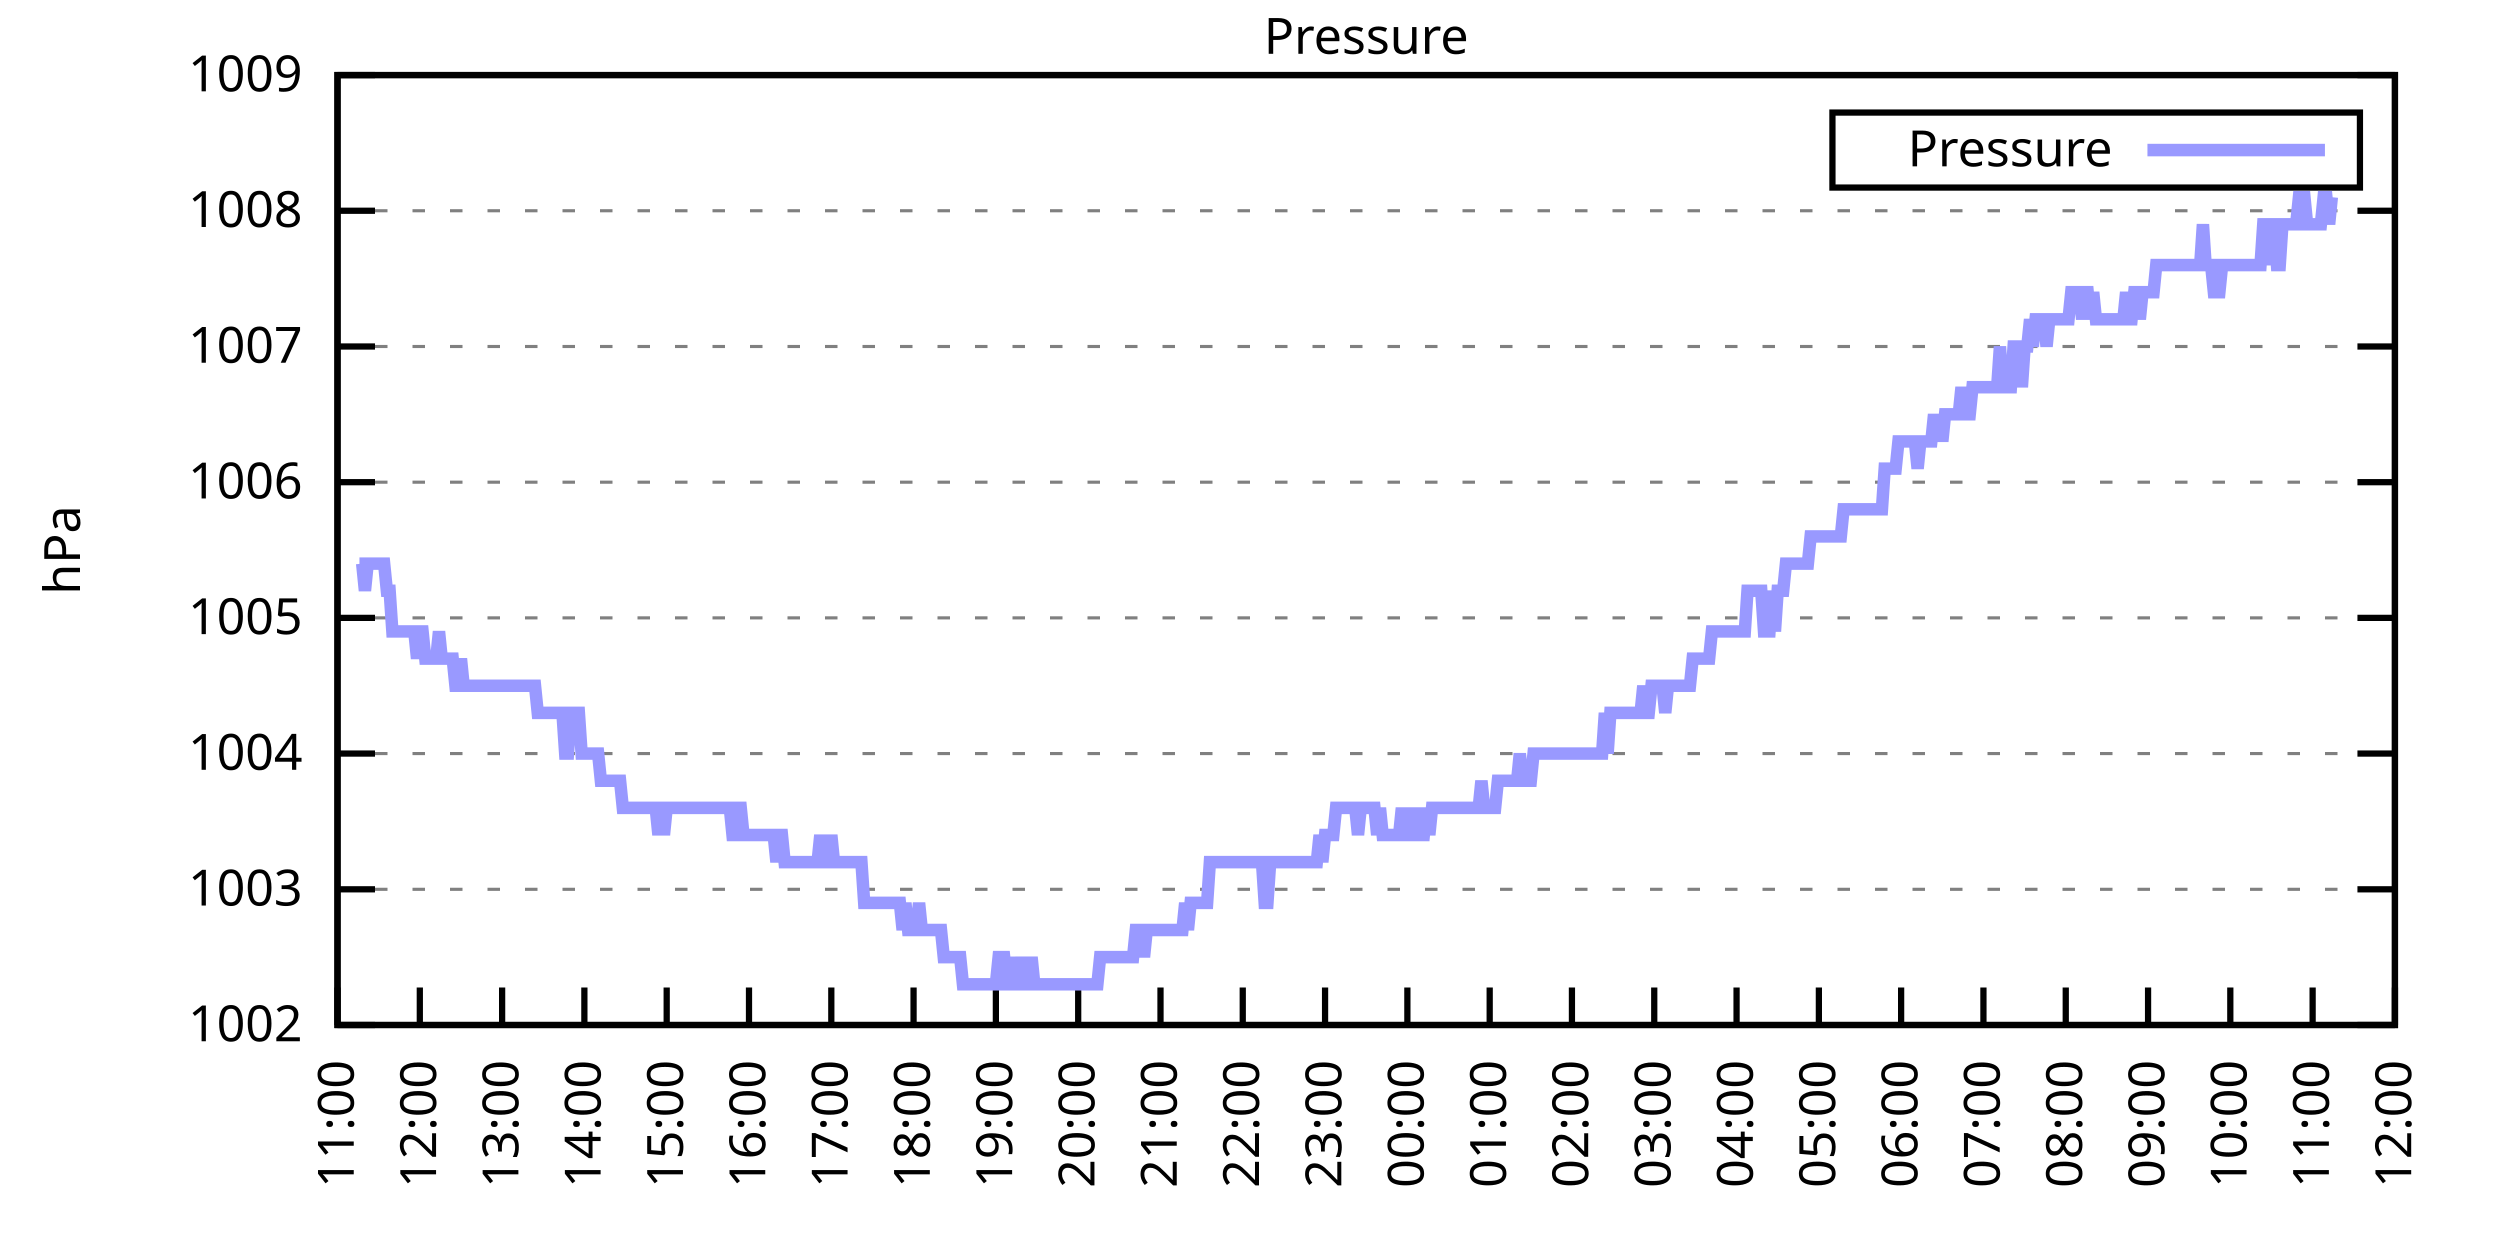
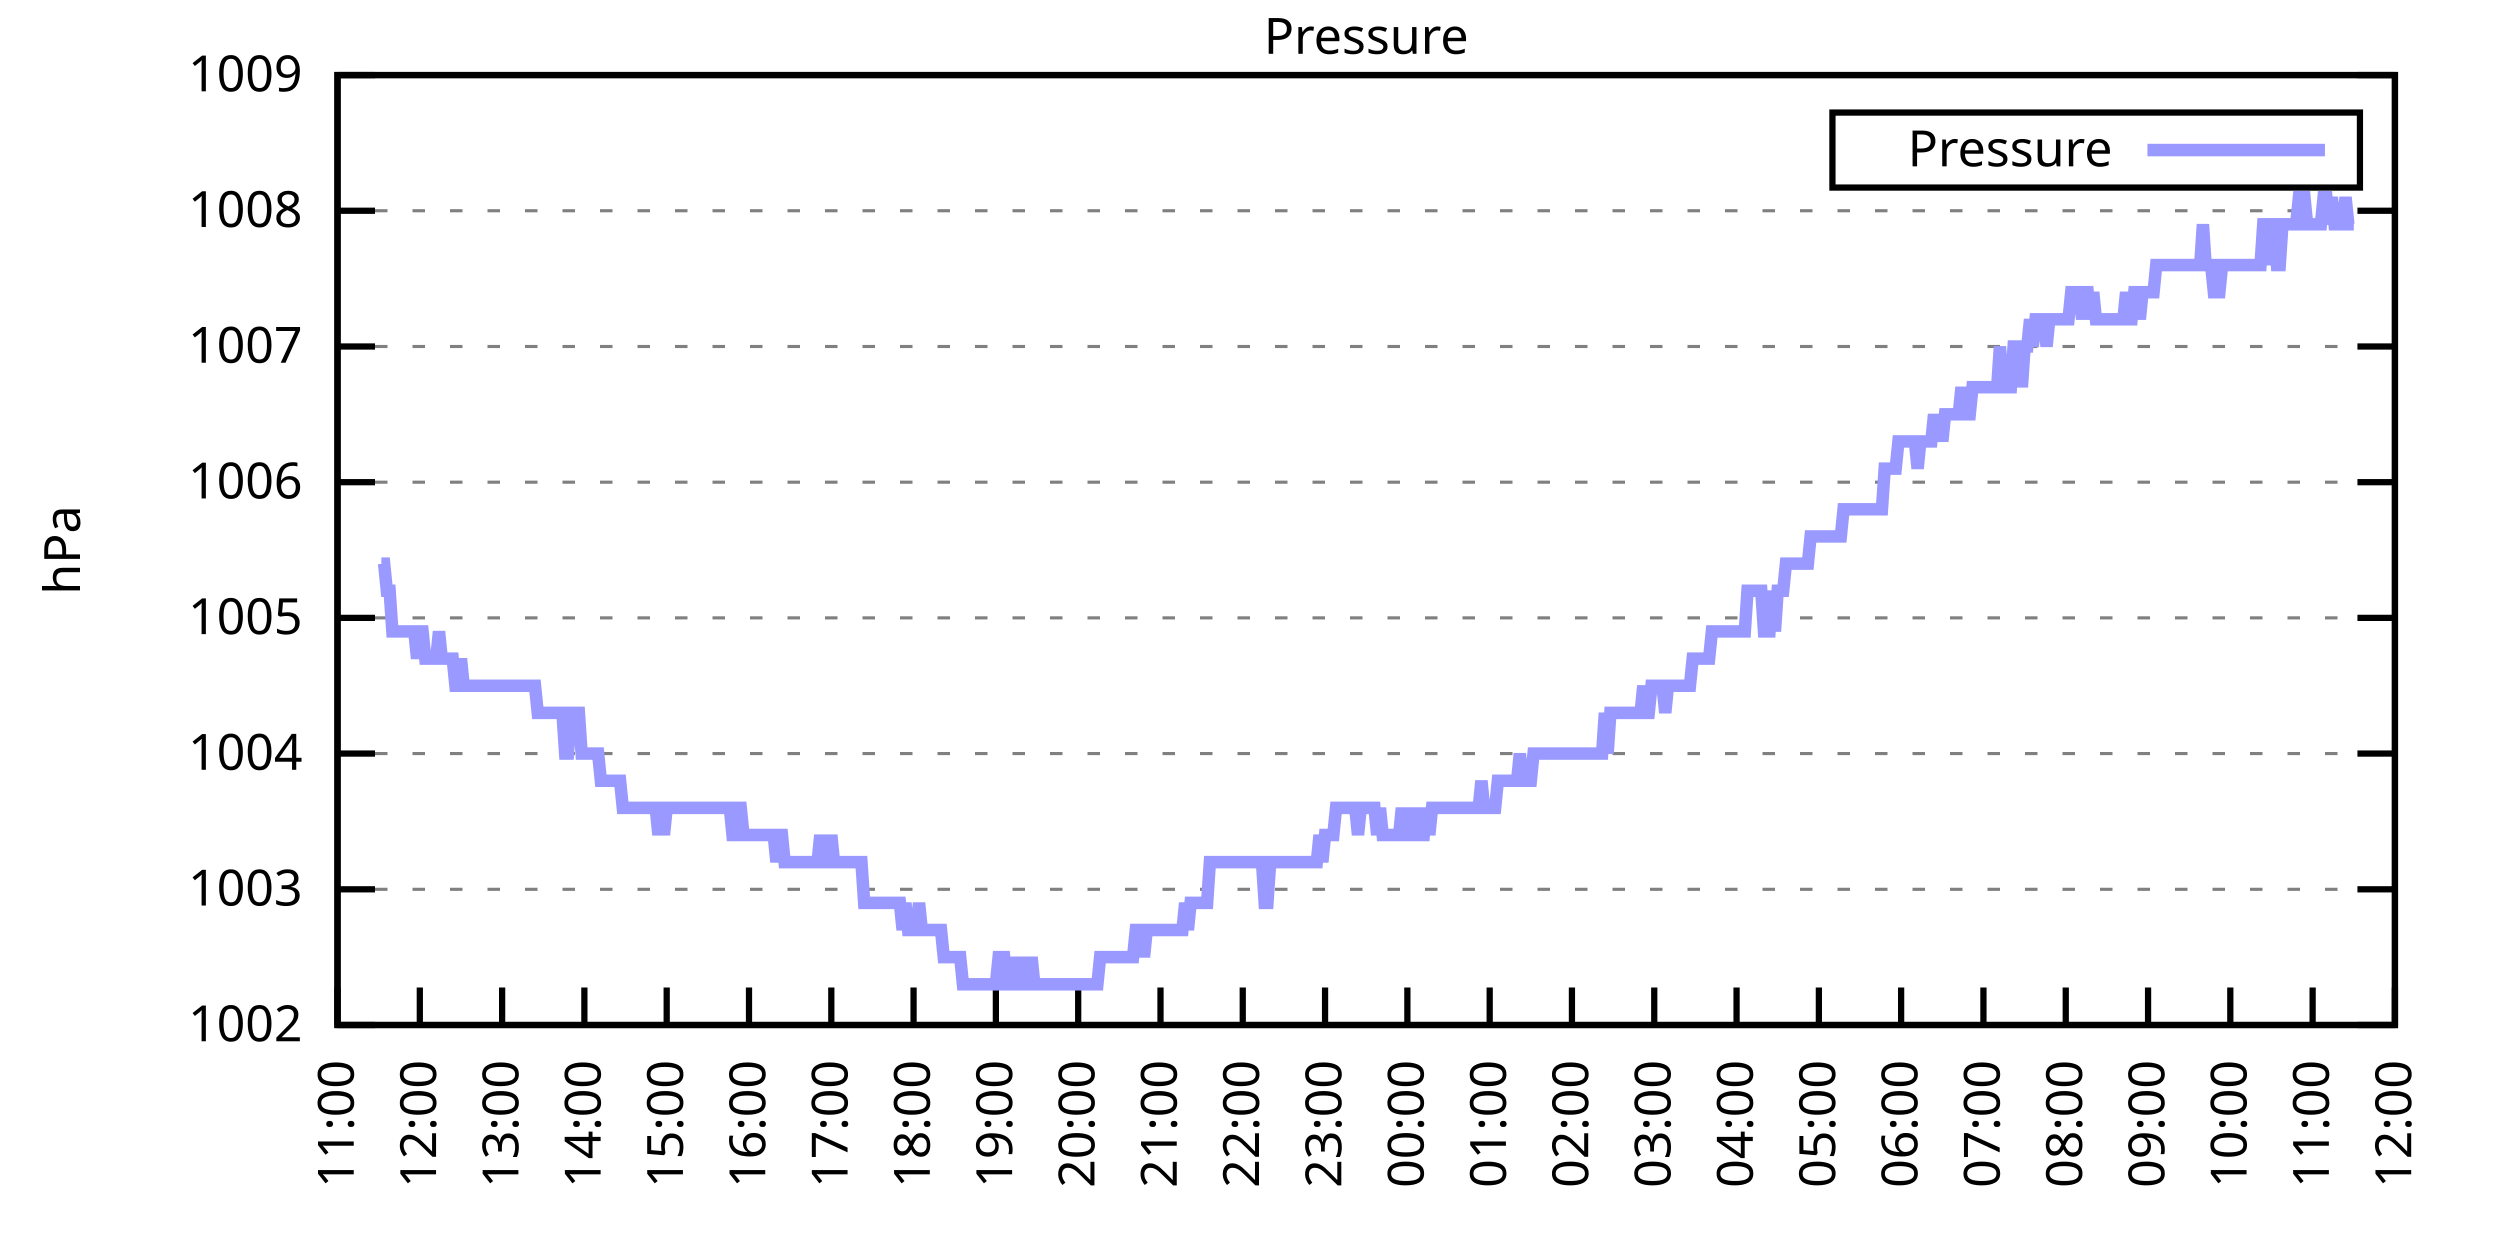
<svg xmlns="http://www.w3.org/2000/svg" xmlns:xlink="http://www.w3.org/1999/xlink" width="400" height="200" viewBox="0 0 400 200">
  <g id="gnuplot_canvas">
    <rect x="0" y="0" width="400" height="200" fill="none" />
    <defs>
      <circle id="gpDot" r="0.5" stroke-width="0.5" stroke="currentColor" />
      <path id="gpPt0" stroke-width="0.333" stroke="currentColor" d="M-1,0 h2 M0,-1 v2" />
      <path id="gpPt1" stroke-width="0.333" stroke="currentColor" d="M-1,-1 L1,1 M1,-1 L-1,1" />
      <path id="gpPt2" stroke-width="0.333" stroke="currentColor" d="M-1,0 L1,0 M0,-1 L0,1 M-1,-1 L1,1 M-1,1 L1,-1" />
      <rect id="gpPt3" stroke-width="0.333" stroke="currentColor" x="-1" y="-1" width="2" height="2" />
      <rect id="gpPt4" stroke-width="0.333" stroke="currentColor" fill="currentColor" x="-1" y="-1" width="2" height="2" />
      <circle id="gpPt5" stroke-width="0.333" stroke="currentColor" cx="0" cy="0" r="1" />
      <use xlink:href="#gpPt5" id="gpPt6" fill="currentColor" stroke="none" />
      <path id="gpPt7" stroke-width="0.333" stroke="currentColor" d="M0,-1.33 L-1.33,0.67 L1.33,0.67 z" />
      <use xlink:href="#gpPt7" id="gpPt8" fill="currentColor" stroke="none" />
      <use xlink:href="#gpPt7" id="gpPt9" stroke="currentColor" transform="rotate(180)" />
      <use xlink:href="#gpPt9" id="gpPt10" fill="currentColor" stroke="none" />
      <use xlink:href="#gpPt3" id="gpPt11" stroke="currentColor" transform="rotate(45)" />
      <use xlink:href="#gpPt11" id="gpPt12" fill="currentColor" stroke="none" />
      <path id="gpPt13" stroke-width="0.333" stroke="currentColor" d="M0,1.330 L1.265,0.411 L0.782,-1.067 L-0.782,-1.076 L-1.265,0.411 z" />
      <use xlink:href="#gpPt13" id="gpPt14" fill="currentColor" stroke="none" />
      <filter id="textbox" filterUnits="objectBoundingBox" x="0" y="0" height="1" width="1">
        <feFlood flood-color="white" flood-opacity="1" result="bgnd" />
        <feComposite in="SourceGraphic" in2="bgnd" operator="atop" />
      </filter>
      <filter id="greybox" filterUnits="objectBoundingBox" x="0" y="0" height="1" width="1">
        <feFlood flood-color="lightgrey" flood-opacity="1" result="grey" />
        <feComposite in="SourceGraphic" in2="grey" operator="atop" />
      </filter>
    </defs>
    <g fill="none" color="white" stroke="currentColor" stroke-width="1.00" stroke-linecap="butt" stroke-linejoin="miter">
</g>
    <g fill="none" color="black" stroke="currentColor" stroke-width="1.00" stroke-linecap="butt" stroke-linejoin="miter">
      <g stroke="none" shape-rendering="crispEdges">
        <polygon fill="rgb(255, 255, 255)" points="54.00,164.00 383.18,164.00 383.18,12.02 54.00,12.02 " />
      </g>
    </g>
    <g fill="none" color="black" stroke="currentColor" stroke-width="1.00" stroke-linecap="butt" stroke-linejoin="miter">
</g>
    <g fill="none" color="black" stroke="black" stroke-width="0.50" stroke-linecap="butt" stroke-linejoin="miter">
</g>
    <g fill="none" color="gray" stroke="currentColor" stroke-width="0.50" stroke-linecap="butt" stroke-linejoin="miter">
      <path stroke="gray" stroke-dasharray="2,4" class="gridline" d="M54.00,164.00 L383.19,164.00  " />
    </g>
    <g fill="none" color="gray" stroke="gray" stroke-width="1.00" stroke-linecap="butt" stroke-linejoin="miter">
</g>
    <g fill="none" color="black" stroke="currentColor" stroke-width="1.00" stroke-linecap="butt" stroke-linejoin="miter">
      <path stroke="black" d="M54.00,164.00 L60.00,164.00 M383.19,164.00 L377.19,164.00  " />
      <g transform="translate(48.40,166.60)" stroke="none" fill="black" font-family="Sans" font-size="8.00" text-anchor="end">
        <text>
          <tspan font-family="Sans"> 1002</tspan>
        </text>
      </g>
    </g>
    <g fill="none" color="black" stroke="currentColor" stroke-width="1.00" stroke-linecap="butt" stroke-linejoin="miter">
</g>
    <g fill="none" color="black" stroke="black" stroke-width="0.50" stroke-linecap="butt" stroke-linejoin="miter">
</g>
    <g fill="none" color="gray" stroke="currentColor" stroke-width="0.50" stroke-linecap="butt" stroke-linejoin="miter">
      <path stroke="gray" stroke-dasharray="2,4" class="gridline" d="M54.00,142.29 L383.19,142.29  " />
    </g>
    <g fill="none" color="gray" stroke="gray" stroke-width="1.00" stroke-linecap="butt" stroke-linejoin="miter">
</g>
    <g fill="none" color="black" stroke="currentColor" stroke-width="1.00" stroke-linecap="butt" stroke-linejoin="miter">
      <path stroke="black" d="M54.00,142.29 L60.00,142.29 M383.19,142.29 L377.19,142.29  " />
      <g transform="translate(48.40,144.89)" stroke="none" fill="black" font-family="Sans" font-size="8.00" text-anchor="end">
        <text>
          <tspan font-family="Sans"> 1003</tspan>
        </text>
      </g>
    </g>
    <g fill="none" color="black" stroke="currentColor" stroke-width="1.00" stroke-linecap="butt" stroke-linejoin="miter">
</g>
    <g fill="none" color="black" stroke="black" stroke-width="0.50" stroke-linecap="butt" stroke-linejoin="miter">
</g>
    <g fill="none" color="gray" stroke="currentColor" stroke-width="0.50" stroke-linecap="butt" stroke-linejoin="miter">
      <path stroke="gray" stroke-dasharray="2,4" class="gridline" d="M54.00,120.57 L383.19,120.57  " />
    </g>
    <g fill="none" color="gray" stroke="gray" stroke-width="1.00" stroke-linecap="butt" stroke-linejoin="miter">
</g>
    <g fill="none" color="black" stroke="currentColor" stroke-width="1.00" stroke-linecap="butt" stroke-linejoin="miter">
      <path stroke="black" d="M54.00,120.57 L60.00,120.57 M383.19,120.57 L377.19,120.57  " />
      <g transform="translate(48.40,123.17)" stroke="none" fill="black" font-family="Sans" font-size="8.00" text-anchor="end">
        <text>
          <tspan font-family="Sans"> 1004</tspan>
        </text>
      </g>
    </g>
    <g fill="none" color="black" stroke="currentColor" stroke-width="1.00" stroke-linecap="butt" stroke-linejoin="miter">
</g>
    <g fill="none" color="black" stroke="black" stroke-width="0.50" stroke-linecap="butt" stroke-linejoin="miter">
</g>
    <g fill="none" color="gray" stroke="currentColor" stroke-width="0.50" stroke-linecap="butt" stroke-linejoin="miter">
      <path stroke="gray" stroke-dasharray="2,4" class="gridline" d="M54.00,98.86 L383.19,98.86  " />
    </g>
    <g fill="none" color="gray" stroke="gray" stroke-width="1.00" stroke-linecap="butt" stroke-linejoin="miter">
</g>
    <g fill="none" color="black" stroke="currentColor" stroke-width="1.00" stroke-linecap="butt" stroke-linejoin="miter">
      <path stroke="black" d="M54.00,98.86 L60.00,98.86 M383.19,98.86 L377.19,98.86  " />
      <g transform="translate(48.40,101.46)" stroke="none" fill="black" font-family="Sans" font-size="8.00" text-anchor="end">
        <text>
          <tspan font-family="Sans"> 1005</tspan>
        </text>
      </g>
    </g>
    <g fill="none" color="black" stroke="currentColor" stroke-width="1.00" stroke-linecap="butt" stroke-linejoin="miter">
</g>
    <g fill="none" color="black" stroke="black" stroke-width="0.50" stroke-linecap="butt" stroke-linejoin="miter">
</g>
    <g fill="none" color="gray" stroke="currentColor" stroke-width="0.50" stroke-linecap="butt" stroke-linejoin="miter">
      <path stroke="gray" stroke-dasharray="2,4" class="gridline" d="M54.00,77.15 L383.19,77.15  " />
    </g>
    <g fill="none" color="gray" stroke="gray" stroke-width="1.00" stroke-linecap="butt" stroke-linejoin="miter">
</g>
    <g fill="none" color="black" stroke="currentColor" stroke-width="1.00" stroke-linecap="butt" stroke-linejoin="miter">
      <path stroke="black" d="M54.00,77.15 L60.00,77.15 M383.19,77.15 L377.19,77.15  " />
      <g transform="translate(48.40,79.75)" stroke="none" fill="black" font-family="Sans" font-size="8.00" text-anchor="end">
        <text>
          <tspan font-family="Sans"> 1006</tspan>
        </text>
      </g>
    </g>
    <g fill="none" color="black" stroke="currentColor" stroke-width="1.00" stroke-linecap="butt" stroke-linejoin="miter">
</g>
    <g fill="none" color="black" stroke="black" stroke-width="0.50" stroke-linecap="butt" stroke-linejoin="miter">
</g>
    <g fill="none" color="gray" stroke="currentColor" stroke-width="0.50" stroke-linecap="butt" stroke-linejoin="miter">
      <path stroke="gray" stroke-dasharray="2,4" class="gridline" d="M54.00,55.44 L383.19,55.44  " />
    </g>
    <g fill="none" color="gray" stroke="gray" stroke-width="1.00" stroke-linecap="butt" stroke-linejoin="miter">
</g>
    <g fill="none" color="black" stroke="currentColor" stroke-width="1.00" stroke-linecap="butt" stroke-linejoin="miter">
      <path stroke="black" d="M54.00,55.44 L60.00,55.44 M383.19,55.44 L377.19,55.44  " />
      <g transform="translate(48.40,58.04)" stroke="none" fill="black" font-family="Sans" font-size="8.00" text-anchor="end">
        <text>
          <tspan font-family="Sans"> 1007</tspan>
        </text>
      </g>
    </g>
    <g fill="none" color="black" stroke="currentColor" stroke-width="1.00" stroke-linecap="butt" stroke-linejoin="miter">
</g>
    <g fill="none" color="black" stroke="black" stroke-width="0.50" stroke-linecap="butt" stroke-linejoin="miter">
</g>
    <g fill="none" color="gray" stroke="currentColor" stroke-width="0.50" stroke-linecap="butt" stroke-linejoin="miter">
      <path stroke="gray" stroke-dasharray="2,4" class="gridline" d="M54.00,33.72 L383.19,33.72  " />
    </g>
    <g fill="none" color="gray" stroke="gray" stroke-width="1.00" stroke-linecap="butt" stroke-linejoin="miter">
</g>
    <g fill="none" color="black" stroke="currentColor" stroke-width="1.00" stroke-linecap="butt" stroke-linejoin="miter">
      <path stroke="black" d="M54.00,33.72 L60.00,33.72 M383.19,33.72 L377.19,33.72  " />
      <g transform="translate(48.40,36.32)" stroke="none" fill="black" font-family="Sans" font-size="8.00" text-anchor="end">
        <text>
          <tspan font-family="Sans"> 1008</tspan>
        </text>
      </g>
    </g>
    <g fill="none" color="black" stroke="currentColor" stroke-width="1.00" stroke-linecap="butt" stroke-linejoin="miter">
</g>
    <g fill="none" color="black" stroke="black" stroke-width="0.50" stroke-linecap="butt" stroke-linejoin="miter">
</g>
    <g fill="none" color="gray" stroke="currentColor" stroke-width="0.50" stroke-linecap="butt" stroke-linejoin="miter">
      <path stroke="gray" stroke-dasharray="2,4" class="gridline" d="M54.00,12.01 L383.19,12.01  " />
    </g>
    <g fill="none" color="gray" stroke="gray" stroke-width="1.00" stroke-linecap="butt" stroke-linejoin="miter">
</g>
    <g fill="none" color="black" stroke="currentColor" stroke-width="1.00" stroke-linecap="butt" stroke-linejoin="miter">
      <path stroke="black" d="M54.00,12.01 L60.00,12.01 M383.19,12.01 L377.19,12.01  " />
      <g transform="translate(48.40,14.61)" stroke="none" fill="black" font-family="Sans" font-size="8.00" text-anchor="end">
        <text>
          <tspan font-family="Sans"> 1009</tspan>
        </text>
      </g>
    </g>
    <g fill="none" color="black" stroke="currentColor" stroke-width="1.00" stroke-linecap="butt" stroke-linejoin="miter">
      <path stroke="black" d="M54.00,164.00 L54.00,158.00  " />
      <g transform="translate(56.60,169.60) rotate(270.00)" stroke="none" fill="black" font-family="Sans" font-size="8.00" text-anchor="end">
        <text>
          <tspan font-family="Sans">11:00</tspan>
        </text>
      </g>
    </g>
    <g fill="none" color="black" stroke="currentColor" stroke-width="1.00" stroke-linecap="butt" stroke-linejoin="miter">
      <path stroke="black" d="M67.17,164.00 L67.17,158.00  " />
      <g transform="translate(69.77,169.60) rotate(270.00)" stroke="none" fill="black" font-family="Sans" font-size="8.00" text-anchor="end">
        <text>
          <tspan font-family="Sans">12:00</tspan>
        </text>
      </g>
    </g>
    <g fill="none" color="black" stroke="currentColor" stroke-width="1.00" stroke-linecap="butt" stroke-linejoin="miter">
      <path stroke="black" d="M80.34,164.00 L80.34,158.00  " />
      <g transform="translate(82.94,169.60) rotate(270.00)" stroke="none" fill="black" font-family="Sans" font-size="8.00" text-anchor="end">
        <text>
          <tspan font-family="Sans">13:00</tspan>
        </text>
      </g>
    </g>
    <g fill="none" color="black" stroke="currentColor" stroke-width="1.00" stroke-linecap="butt" stroke-linejoin="miter">
      <path stroke="black" d="M93.50,164.00 L93.50,158.00  " />
      <g transform="translate(96.10,169.60) rotate(270.00)" stroke="none" fill="black" font-family="Sans" font-size="8.00" text-anchor="end">
        <text>
          <tspan font-family="Sans">14:00</tspan>
        </text>
      </g>
    </g>
    <g fill="none" color="black" stroke="currentColor" stroke-width="1.00" stroke-linecap="butt" stroke-linejoin="miter">
      <path stroke="black" d="M106.67,164.00 L106.67,158.00  " />
      <g transform="translate(109.27,169.60) rotate(270.00)" stroke="none" fill="black" font-family="Sans" font-size="8.00" text-anchor="end">
        <text>
          <tspan font-family="Sans">15:00</tspan>
        </text>
      </g>
    </g>
    <g fill="none" color="black" stroke="currentColor" stroke-width="1.00" stroke-linecap="butt" stroke-linejoin="miter">
      <path stroke="black" d="M119.84,164.00 L119.84,158.00  " />
      <g transform="translate(122.44,169.60) rotate(270.00)" stroke="none" fill="black" font-family="Sans" font-size="8.00" text-anchor="end">
        <text>
          <tspan font-family="Sans">16:00</tspan>
        </text>
      </g>
    </g>
    <g fill="none" color="black" stroke="currentColor" stroke-width="1.00" stroke-linecap="butt" stroke-linejoin="miter">
      <path stroke="black" d="M133.01,164.00 L133.01,158.00  " />
      <g transform="translate(135.61,169.60) rotate(270.00)" stroke="none" fill="black" font-family="Sans" font-size="8.00" text-anchor="end">
        <text>
          <tspan font-family="Sans">17:00</tspan>
        </text>
      </g>
    </g>
    <g fill="none" color="black" stroke="currentColor" stroke-width="1.00" stroke-linecap="butt" stroke-linejoin="miter">
      <path stroke="black" d="M146.17,164.00 L146.17,158.00  " />
      <g transform="translate(148.77,169.60) rotate(270.00)" stroke="none" fill="black" font-family="Sans" font-size="8.00" text-anchor="end">
        <text>
          <tspan font-family="Sans">18:00</tspan>
        </text>
      </g>
    </g>
    <g fill="none" color="black" stroke="currentColor" stroke-width="1.00" stroke-linecap="butt" stroke-linejoin="miter">
      <path stroke="black" d="M159.34,164.00 L159.34,158.00  " />
      <g transform="translate(161.94,169.60) rotate(270.00)" stroke="none" fill="black" font-family="Sans" font-size="8.00" text-anchor="end">
        <text>
          <tspan font-family="Sans">19:00</tspan>
        </text>
      </g>
    </g>
    <g fill="none" color="black" stroke="currentColor" stroke-width="1.00" stroke-linecap="butt" stroke-linejoin="miter">
      <path stroke="black" d="M172.51,164.00 L172.51,158.00  " />
      <g transform="translate(175.11,169.60) rotate(270.00)" stroke="none" fill="black" font-family="Sans" font-size="8.00" text-anchor="end">
        <text>
          <tspan font-family="Sans">20:00</tspan>
        </text>
      </g>
    </g>
    <g fill="none" color="black" stroke="currentColor" stroke-width="1.00" stroke-linecap="butt" stroke-linejoin="miter">
      <path stroke="black" d="M185.68,164.00 L185.68,158.00  " />
      <g transform="translate(188.28,169.60) rotate(270.00)" stroke="none" fill="black" font-family="Sans" font-size="8.00" text-anchor="end">
        <text>
          <tspan font-family="Sans">21:00</tspan>
        </text>
      </g>
    </g>
    <g fill="none" color="black" stroke="currentColor" stroke-width="1.00" stroke-linecap="butt" stroke-linejoin="miter">
      <path stroke="black" d="M198.84,164.00 L198.84,158.00  " />
      <g transform="translate(201.44,169.60) rotate(270.00)" stroke="none" fill="black" font-family="Sans" font-size="8.00" text-anchor="end">
        <text>
          <tspan font-family="Sans">22:00</tspan>
        </text>
      </g>
    </g>
    <g fill="none" color="black" stroke="currentColor" stroke-width="1.00" stroke-linecap="butt" stroke-linejoin="miter">
      <path stroke="black" d="M212.01,164.00 L212.01,158.00  " />
      <g transform="translate(214.61,169.60) rotate(270.00)" stroke="none" fill="black" font-family="Sans" font-size="8.00" text-anchor="end">
        <text>
          <tspan font-family="Sans">23:00</tspan>
        </text>
      </g>
    </g>
    <g fill="none" color="black" stroke="currentColor" stroke-width="1.00" stroke-linecap="butt" stroke-linejoin="miter">
      <path stroke="black" d="M225.18,164.00 L225.18,158.00  " />
      <g transform="translate(227.78,169.60) rotate(270.00)" stroke="none" fill="black" font-family="Sans" font-size="8.00" text-anchor="end">
        <text>
          <tspan font-family="Sans">00:00</tspan>
        </text>
      </g>
    </g>
    <g fill="none" color="black" stroke="currentColor" stroke-width="1.00" stroke-linecap="butt" stroke-linejoin="miter">
      <path stroke="black" d="M238.35,164.00 L238.35,158.00  " />
      <g transform="translate(240.95,169.60) rotate(270.00)" stroke="none" fill="black" font-family="Sans" font-size="8.00" text-anchor="end">
        <text>
          <tspan font-family="Sans">01:00</tspan>
        </text>
      </g>
    </g>
    <g fill="none" color="black" stroke="currentColor" stroke-width="1.00" stroke-linecap="butt" stroke-linejoin="miter">
      <path stroke="black" d="M251.51,164.00 L251.51,158.00  " />
      <g transform="translate(254.11,169.60) rotate(270.00)" stroke="none" fill="black" font-family="Sans" font-size="8.00" text-anchor="end">
        <text>
          <tspan font-family="Sans">02:00</tspan>
        </text>
      </g>
    </g>
    <g fill="none" color="black" stroke="currentColor" stroke-width="1.00" stroke-linecap="butt" stroke-linejoin="miter">
      <path stroke="black" d="M264.68,164.00 L264.68,158.00  " />
      <g transform="translate(267.28,169.60) rotate(270.00)" stroke="none" fill="black" font-family="Sans" font-size="8.00" text-anchor="end">
        <text>
          <tspan font-family="Sans">03:00</tspan>
        </text>
      </g>
    </g>
    <g fill="none" color="black" stroke="currentColor" stroke-width="1.00" stroke-linecap="butt" stroke-linejoin="miter">
      <path stroke="black" d="M277.85,164.00 L277.85,158.00  " />
      <g transform="translate(280.45,169.60) rotate(270.00)" stroke="none" fill="black" font-family="Sans" font-size="8.00" text-anchor="end">
        <text>
          <tspan font-family="Sans">04:00</tspan>
        </text>
      </g>
    </g>
    <g fill="none" color="black" stroke="currentColor" stroke-width="1.00" stroke-linecap="butt" stroke-linejoin="miter">
      <path stroke="black" d="M291.02,164.00 L291.02,158.00  " />
      <g transform="translate(293.62,169.60) rotate(270.00)" stroke="none" fill="black" font-family="Sans" font-size="8.00" text-anchor="end">
        <text>
          <tspan font-family="Sans">05:00</tspan>
        </text>
      </g>
    </g>
    <g fill="none" color="black" stroke="currentColor" stroke-width="1.00" stroke-linecap="butt" stroke-linejoin="miter">
      <path stroke="black" d="M304.18,164.00 L304.18,158.00  " />
      <g transform="translate(306.78,169.60) rotate(270.00)" stroke="none" fill="black" font-family="Sans" font-size="8.00" text-anchor="end">
        <text>
          <tspan font-family="Sans">06:00</tspan>
        </text>
      </g>
    </g>
    <g fill="none" color="black" stroke="currentColor" stroke-width="1.00" stroke-linecap="butt" stroke-linejoin="miter">
      <path stroke="black" d="M317.35,164.00 L317.35,158.00  " />
      <g transform="translate(319.95,169.60) rotate(270.00)" stroke="none" fill="black" font-family="Sans" font-size="8.00" text-anchor="end">
        <text>
          <tspan font-family="Sans">07:00</tspan>
        </text>
      </g>
    </g>
    <g fill="none" color="black" stroke="currentColor" stroke-width="1.00" stroke-linecap="butt" stroke-linejoin="miter">
      <path stroke="black" d="M330.52,164.00 L330.52,158.00  " />
      <g transform="translate(333.12,169.60) rotate(270.00)" stroke="none" fill="black" font-family="Sans" font-size="8.00" text-anchor="end">
        <text>
          <tspan font-family="Sans">08:00</tspan>
        </text>
      </g>
    </g>
    <g fill="none" color="black" stroke="currentColor" stroke-width="1.00" stroke-linecap="butt" stroke-linejoin="miter">
      <path stroke="black" d="M343.69,164.00 L343.69,158.00  " />
      <g transform="translate(346.29,169.60) rotate(270.00)" stroke="none" fill="black" font-family="Sans" font-size="8.00" text-anchor="end">
        <text>
          <tspan font-family="Sans">09:00</tspan>
        </text>
      </g>
    </g>
    <g fill="none" color="black" stroke="currentColor" stroke-width="1.00" stroke-linecap="butt" stroke-linejoin="miter">
      <path stroke="black" d="M356.85,164.00 L356.85,158.00  " />
      <g transform="translate(359.45,169.60) rotate(270.00)" stroke="none" fill="black" font-family="Sans" font-size="8.00" text-anchor="end">
        <text>
          <tspan font-family="Sans">10:00</tspan>
        </text>
      </g>
    </g>
    <g fill="none" color="black" stroke="currentColor" stroke-width="1.00" stroke-linecap="butt" stroke-linejoin="miter">
      <path stroke="black" d="M370.02,164.00 L370.02,158.00  " />
      <g transform="translate(372.62,169.60) rotate(270.00)" stroke="none" fill="black" font-family="Sans" font-size="8.00" text-anchor="end">
        <text>
          <tspan font-family="Sans">11:00</tspan>
        </text>
      </g>
    </g>
    <g fill="none" color="black" stroke="currentColor" stroke-width="1.00" stroke-linecap="butt" stroke-linejoin="miter">
      <path stroke="black" d="M383.19,164.00 L383.19,158.00  " />
      <g transform="translate(385.79,169.60) rotate(270.00)" stroke="none" fill="black" font-family="Sans" font-size="8.00" text-anchor="end">
        <text>
          <tspan font-family="Sans">12:00</tspan>
        </text>
      </g>
    </g>
    <g fill="none" color="black" stroke="currentColor" stroke-width="1.00" stroke-linecap="butt" stroke-linejoin="miter">
</g>
    <g fill="none" color="black" stroke="currentColor" stroke-width="1.00" stroke-linecap="butt" stroke-linejoin="miter">
      <path stroke="black" d="M54.00,12.01 L54.00,164.00 L383.19,164.00 L383.19,12.01 L54.00,12.01 Z  " />
    </g>
    <g fill="none" color="black" stroke="currentColor" stroke-width="1.00" stroke-linecap="butt" stroke-linejoin="miter">
</g>
    <g fill="none" color="black" stroke="currentColor" stroke-width="1.00" stroke-linecap="butt" stroke-linejoin="miter">
      <path stroke="black" d="M293.19,30.01 L293.19,18.01 L377.59,18.01 L377.59,30.01 L293.19,30.01 Z  " />
    </g>
    <g id="Pressure_plot_1">
      <g fill="none" color="white" stroke="black" stroke-width="2.00" stroke-linecap="butt" stroke-linejoin="miter">
</g>
      <g fill="none" color="black" stroke="currentColor" stroke-width="2.00" stroke-linecap="butt" stroke-linejoin="miter">
        <g transform="translate(337.99,26.61)" stroke="none" fill="black" font-family="Sans" font-size="8.00" text-anchor="end">
          <text>
            <tspan font-family="Sans">Pressure</tspan>
          </text>
        </g>
      </g>
      <g fill="none" color="black" stroke="currentColor" stroke-width="2.00" stroke-linecap="butt" stroke-linejoin="miter">
-         <path stroke="rgb(153, 153, 255)" d="M343.59,24.01 L371.99,24.01 M57.51,90.18 L57.95,90.18 L58.39,94.52 L58.83,90.18 L59.27,90.18 L59.71,90.18   L60.14,90.18 L60.58,90.18 L61.02,90.18 L61.46,90.18 L61.90,94.52 L62.34,94.52 L62.78,101.03 L63.22,101.03   L63.66,101.03 L64.10,101.03 L64.53,101.03 L64.97,101.03 L65.41,101.03 L65.85,101.03 L66.29,101.03 L66.73,105.38   L67.17,101.03 L67.61,101.03 L68.05,105.38 L68.48,105.38 L68.92,105.38 L69.36,105.38 L69.80,105.38 L70.24,101.03   L70.68,105.38 L71.12,105.38 L71.56,105.38 L72.00,105.38 L72.43,105.38 L72.87,109.72 L73.31,109.72 L73.75,105.38   L74.19,109.72 L74.63,109.72 L75.07,109.72 L75.51,109.72 L75.95,109.72 L76.38,109.72 L76.82,109.72 L77.26,109.72   L77.70,109.72 L78.14,109.72 L78.58,109.72 L79.02,109.72 L79.46,109.72 L79.90,109.72 L80.34,109.72 L80.77,109.72   L81.21,109.72 L81.65,109.72 L82.09,109.72 L82.53,109.72 L82.97,109.72 L83.41,109.72 L83.85,109.72 L84.29,109.72   L84.72,109.72 L85.16,109.72 L85.60,109.72 L86.04,114.06 L86.48,114.06 L86.92,114.06 L87.36,114.06 L87.80,114.06   L88.24,114.06 L88.67,114.06 L89.11,114.06 L89.55,114.06 L89.99,114.06 L90.43,120.57 L90.87,120.57 L91.31,114.06   L91.75,114.06 L92.19,114.06 L92.62,114.06 L93.06,120.57 L93.50,120.57 L93.94,120.57 L94.38,120.57 L94.82,120.57   L95.26,120.57 L95.70,120.57 L96.14,124.92 L96.58,124.92 L97.01,124.92 L97.45,124.92 L97.89,124.92 L98.33,124.92   L98.77,124.92 L99.21,124.92 L99.65,129.26 L100.09,129.26 L100.53,129.26 L100.96,129.26 L101.40,129.26 L101.84,129.26   L102.28,129.26 L102.72,129.26 L103.16,129.26 L103.60,129.26 L104.04,129.26 L104.48,129.26 L104.91,129.26 L105.35,133.60   L105.79,129.26 L106.23,133.60 L106.67,129.26 L107.11,129.26 L107.55,129.26 L107.99,129.26 L108.43,129.26 L108.87,129.26   L109.30,129.26 L109.74,129.26 L110.18,129.26 L110.62,129.26 L111.06,129.26 L111.50,129.26 L111.94,129.26 L112.38,129.26   L112.82,129.26 L113.25,129.26 L113.69,129.26 L114.13,129.26 L114.57,129.26 L115.01,129.26 L115.45,129.26 L115.89,129.26   L116.33,129.26 L116.77,129.26 L117.20,133.60 L117.64,133.60 L118.08,129.26 L118.52,129.26 L118.96,133.60 L119.40,133.60   L119.84,133.60 L120.28,133.60 L120.72,133.60 L121.15,133.60 L121.59,133.60 L122.03,133.60 L122.47,133.60 L122.91,133.60   L123.35,133.60 L123.79,133.60 L124.23,137.94 L124.67,133.60 L125.11,133.60 L125.54,137.94 L125.98,137.94 L126.42,137.94   L126.86,137.94 L127.30,137.94 L127.74,137.94 L128.18,137.94 L128.62,137.94 L129.06,137.94 L129.49,137.94 L129.93,137.94   L130.37,137.94 L130.81,137.94 L131.25,133.60 L131.69,137.94 L132.13,137.94 L132.57,137.94 L133.01,133.60 L133.44,137.94   L133.88,137.94 L134.32,137.94 L134.76,137.94 L135.20,137.94 L135.64,137.94 L136.08,137.94 L136.52,137.94 L136.96,137.94   L137.39,137.94 L137.83,137.94 L138.27,144.46 L138.71,144.46 L139.15,144.46 L139.59,144.46 L140.03,144.46 L140.47,144.46   L140.91,144.46 L141.35,144.46 L141.78,144.46 L142.22,144.46 L142.66,144.46 L143.10,144.46 L143.54,144.46 L143.98,144.46   L144.42,148.80 L144.86,144.46 L145.30,148.80 L145.73,148.80 L146.17,148.80 L146.61,148.80 L147.05,144.46 L147.49,148.80   L147.93,148.80 L148.37,148.80 L148.81,148.80 L149.25,148.80 L149.68,148.80 L150.12,148.80 L150.56,148.80 L151.00,153.14   L151.44,153.14 L151.88,153.14 L152.32,153.14 L152.76,153.14 L153.20,153.14 L153.63,153.14 L154.07,157.49 L154.51,157.49   L154.95,157.49 L155.39,157.49 L155.83,157.49 L156.27,157.49 L156.71,157.49 L157.15,157.49 L157.59,157.49 L158.02,157.49   L158.46,157.49 L158.90,157.49 L159.34,157.49 L159.78,153.14 L160.22,153.14 L160.66,153.14 L161.10,157.49 L161.54,157.49   L161.97,153.14 L162.41,157.49 L162.85,157.49 L163.29,157.49 L163.73,153.14 L164.17,157.49 L164.61,157.49 L165.05,153.14   L165.49,157.49 L165.92,157.49 L166.36,157.49 L166.80,157.49 L167.24,157.49 L167.68,157.49 L168.12,157.49 L168.56,157.49   L169.00,157.49 L169.44,157.49 L169.87,157.49 L170.31,157.49 L170.75,157.49 L171.19,157.49 L171.63,157.49 L172.07,157.49   L172.51,157.49 L172.95,157.49 L173.39,157.49 L173.83,157.49 L174.26,157.49 L174.70,157.49 L175.14,157.49 L175.58,157.49   L176.02,153.14 L176.46,153.14 L176.90,153.14 L177.34,153.14 L177.78,153.14 L178.21,153.14 L178.65,153.14 L179.09,153.14   L179.53,153.14 L179.97,153.14 L180.41,153.14 L180.85,153.14 L181.29,153.14 L181.73,148.80 L182.16,148.80 L182.60,148.80   L183.04,153.14 L183.48,148.80 L183.92,148.80 L184.36,148.80 L184.80,148.80 L185.24,148.80 L185.68,148.80 L186.11,148.80   L186.55,148.80 L186.99,148.80 L187.43,148.80 L187.87,148.80 L188.31,148.80 L188.75,148.80 L189.19,148.80 L189.63,144.46   L190.07,148.80 L190.50,144.46 L190.94,144.46 L191.38,144.46 L191.82,144.46 L192.26,144.46 L192.70,144.46 L193.14,144.46   L193.58,137.94 L194.02,137.94 L194.45,137.94 L194.89,137.94 L195.33,137.94 L195.77,137.94 L196.21,137.94 L196.65,137.94   L197.09,137.94 L197.53,137.94 L197.97,137.94 L198.40,137.94 L198.84,137.94 L199.28,137.94 L199.72,137.94 L200.16,137.94   L200.60,137.94 L201.04,137.94 L201.48,137.94 L201.92,137.94 L202.35,144.46 L202.79,144.46 L203.23,137.94 L203.67,137.94   L204.11,137.94 L204.55,137.94 L204.99,137.94 L205.43,137.94 L205.87,137.94 L206.31,137.94 L206.74,137.94 L207.18,137.94   L207.62,137.94 L208.06,137.94 L208.50,137.94 L208.94,137.94 L209.38,137.94 L209.82,137.94 L210.26,137.94 L210.69,137.94   L211.13,133.60 L211.57,137.94 L212.01,133.60 L212.45,133.60 L212.89,133.60 L213.33,133.60 L213.77,129.26 L214.21,129.26   L214.64,129.26 L215.08,129.26 L215.52,129.26 L215.96,129.26 L216.40,129.26 L216.84,129.26 L217.28,133.60 L217.72,129.26   L218.16,129.26 L218.60,129.26 L219.03,129.26 L219.47,129.26 L219.91,129.26 L220.35,133.60 L220.79,129.26 L221.23,133.60   L221.67,133.60 L222.11,133.60 L222.55,133.60 L222.98,133.60 L223.42,133.60 L223.86,133.60 L224.30,129.26 L224.74,133.60   L225.18,133.60 L225.62,133.60 L226.06,129.26 L226.50,133.60 L226.93,129.26 L227.37,133.60 L227.81,133.60 L228.25,129.26   L228.69,133.60 L229.13,129.26 L229.57,129.26 L230.01,129.26 L230.45,129.26 L230.88,129.26 L231.32,129.26 L231.76,129.26   L232.20,129.26 L232.64,129.26 L233.08,129.26 L233.52,129.26 L233.96,129.26 L234.40,129.26 L234.84,129.26 L235.27,129.26   L235.71,129.26 L236.15,129.26 L236.59,129.26 L237.03,124.92 L237.47,129.26 L237.91,129.26 L238.35,129.26 L238.79,129.26   L239.22,129.26 L239.66,124.92 L240.10,124.92 L240.54,124.92 L240.98,124.92 L241.42,124.92 L241.86,124.92 L242.30,124.92   L242.74,124.92 L243.17,120.57 L243.61,124.92 L244.05,124.92 L244.49,124.92 L244.93,124.92 L245.37,120.57 L245.81,120.57   L246.25,120.57 L246.69,120.57 L247.12,120.57 L247.56,120.57 L248.00,120.57 L248.44,120.57 L248.88,120.57 L249.32,120.57   L249.76,120.57 L250.20,120.57 L250.64,120.57 L251.08,120.57 L251.51,120.57 L251.95,120.57 L252.39,120.57 L252.83,120.57   L253.27,120.57 L253.71,120.57 L254.15,120.57 L254.59,120.57 L255.03,120.57 L255.46,120.57 L255.90,120.57 L256.34,120.57   L256.78,114.06 L257.22,120.57 L257.66,114.06 L258.10,114.06 L258.54,114.06 L258.98,114.06 L259.41,114.06 L259.85,114.06   L260.29,114.06 L260.73,114.06 L261.17,114.06 L261.61,114.06 L262.05,114.06 L262.49,114.06 L262.93,109.72 L263.36,114.06   L263.80,114.06 L264.24,109.72 L264.68,109.72 L265.12,109.72 L265.56,109.72 L266.00,109.72 L266.44,114.06 L266.88,109.72   L267.32,109.72 L267.75,109.72 L268.19,109.72 L268.63,109.72 L269.07,109.72 L269.51,109.72 L269.95,109.72 L270.39,109.72   L270.83,105.38 L271.27,105.38 L271.70,105.38 L272.14,105.38 L272.58,105.38 L273.02,105.38 L273.46,105.38 L273.90,101.03   L274.34,101.03 L274.78,101.03 L275.22,101.03 L275.65,101.03 L276.09,101.03 L276.53,101.03 L276.97,101.03 L277.41,101.03   L277.85,101.03 L278.29,101.03 L278.73,101.03 L279.17,101.03 L279.60,94.52 L280.04,94.52 L280.48,94.52 L280.92,94.52   L281.36,94.52 L281.80,94.52 L282.24,101.03 L282.68,101.03 L283.12,101.03 L283.56,94.52 L283.99,101.03 L284.43,94.52   L284.87,94.52 L285.31,94.52 L285.75,90.18 L286.19,90.18 L286.63,90.18 L287.07,90.18 L287.51,90.18 L287.94,90.18   L288.38,90.18 L288.82,90.18 L289.26,90.18 L289.70,85.83 L290.14,85.83 L290.58,85.83 L291.02,85.83 L291.46,85.83   L291.89,85.83 L292.33,85.83 L292.77,85.83 L293.21,85.83 L293.65,85.83 L294.09,85.83 L294.53,85.83 L294.97,81.49   L295.41,81.49 L295.84,81.49 L296.28,81.49 L296.72,81.49 L297.16,81.49 L297.60,81.49 L298.04,81.49 L298.48,81.49   L298.92,81.49 L299.36,81.49 L299.80,81.49 L300.23,81.49 L300.67,81.49 L301.11,81.49 L301.55,74.98 L301.99,74.98   L302.43,74.98 L302.87,74.98 L303.31,74.98 L303.75,70.63 L304.18,70.63 L304.62,70.63 L305.06,70.63 L305.50,70.63   L305.94,70.63 L306.38,70.63 L306.82,74.98 L307.26,70.63 L307.70,70.63 L308.13,70.63 L308.57,70.63 L309.01,70.63   L309.45,66.29 L309.89,70.63 L310.33,66.29 L310.77,70.63 L311.21,66.29 L311.65,66.29 L312.08,66.29 L312.52,66.29   L312.96,66.29 L313.40,66.29 L313.84,61.95 L314.28,66.29 L314.72,66.29 L315.16,66.29 L315.60,61.95 L316.04,61.95   L316.47,61.95 L316.91,61.95 L317.35,61.95 L317.79,61.95 L318.23,61.95 L318.67,61.95 L319.11,61.95 L319.55,61.95   L319.99,55.44 L320.42,61.95 L320.86,61.95 L321.30,61.95 L321.74,61.95 L322.18,55.44 L322.62,55.44 L323.06,55.44   L323.50,61.95 L323.94,55.44 L324.37,55.44 L324.81,51.09 L325.25,55.44 L325.69,51.09 L326.13,51.09 L326.57,51.09   L327.01,51.09 L327.45,55.44 L327.89,51.09 L328.33,51.09 L328.76,51.09 L329.20,51.09 L329.64,51.09 L330.08,51.09   L330.52,51.09 L330.96,51.09 L331.40,46.75 L331.84,46.75 L332.28,46.75 L332.71,46.75 L333.15,51.09 L333.59,46.75   L334.03,46.75 L334.47,51.09 L334.91,46.75 L335.35,51.09 L335.79,51.09 L336.23,51.09 L336.66,51.09 L337.10,51.09   L337.54,51.09 L337.98,51.09 L338.42,51.09 L338.86,51.09 L339.30,51.09 L339.74,51.09 L340.18,46.75 L340.61,51.09   L341.05,51.09 L341.49,46.75 L341.93,46.75 L342.37,51.09 L342.81,46.75 L343.25,46.75 L343.69,46.75 L344.13,46.75   L344.57,46.75 L345.00,42.41 L345.44,42.41 L345.88,42.41 L346.32,42.41 L346.76,42.41 L347.20,42.41 L347.64,42.41   L348.08,42.41 L348.52,42.41 L348.95,42.41 L349.39,42.41 L349.83,42.41 L350.27,42.41 L350.71,42.41 L351.15,42.41   L351.59,42.41 L352.03,42.41 L352.47,35.89 L352.90,42.41 L353.34,42.41 L353.78,42.41 L354.22,46.75 L354.66,46.75   L355.10,46.75 L355.54,42.41 L355.98,42.41 L356.42,42.41 L356.85,42.41 L357.29,42.41 L357.73,42.41 L358.17,42.41   L358.61,42.41 L359.05,42.41 L359.49,42.41 L359.93,42.41 L360.37,42.41 L360.81,42.41 L361.24,42.41 L361.68,42.41   L362.12,35.89 L362.56,35.89 L363.00,42.41 L363.44,35.89 L363.88,35.89 L364.32,42.41 L364.76,42.41 L365.19,35.89   L365.63,35.89 L366.07,35.89 L366.51,35.89 L366.95,35.89 L367.39,35.89 L367.83,31.55 L368.27,31.55 L368.71,31.55   L369.14,35.89 L369.58,35.89 L370.02,35.89 L370.46,35.89 L370.90,35.89 L371.34,35.89 L371.78,31.55 L372.22,31.55   L372.66,35.89 L373.09,31.55  " />
+         <path stroke="rgb(153, 153, 255)" d="M343.59,24.01 L371.99,24.01 M61.02,90.18 L61.46,90.18 L61.90,94.52 L62.34,94.52 L62.78,101.03 L63.22,101.03   L63.66,101.03 L64.10,101.03 L64.53,101.03 L64.97,101.03 L65.41,101.03 L65.85,101.03 L66.29,101.03 L66.73,105.38   L67.17,101.03 L67.61,101.03 L68.05,105.38 L68.48,105.38 L68.92,105.38 L69.36,105.38 L69.80,105.38 L70.24,101.03   L70.68,105.38 L71.12,105.38 L71.56,105.38 L72.00,105.38 L72.43,105.38 L72.87,109.72 L73.31,109.72 L73.75,105.38   L74.19,109.72 L74.63,109.72 L75.07,109.72 L75.51,109.72 L75.95,109.72 L76.38,109.72 L76.82,109.72 L77.26,109.72   L77.70,109.72 L78.14,109.72 L78.58,109.72 L79.02,109.72 L79.46,109.72 L79.90,109.72 L80.34,109.72 L80.77,109.72   L81.21,109.72 L81.65,109.72 L82.09,109.72 L82.53,109.72 L82.97,109.72 L83.41,109.72 L83.85,109.72 L84.29,109.72   L84.72,109.72 L85.16,109.72 L85.60,109.72 L86.04,114.06 L86.48,114.06 L86.92,114.06 L87.36,114.06 L87.80,114.06   L88.24,114.06 L88.67,114.06 L89.11,114.06 L89.55,114.06 L89.99,114.06 L90.43,120.57 L90.87,120.57 L91.31,114.06   L91.75,114.06 L92.19,114.06 L92.62,114.06 L93.06,120.57 L93.50,120.57 L93.94,120.57 L94.38,120.57 L94.82,120.57   L95.26,120.57 L95.70,120.57 L96.14,124.92 L96.58,124.92 L97.01,124.92 L97.45,124.92 L97.89,124.92 L98.33,124.92   L98.77,124.92 L99.21,124.92 L99.65,129.26 L100.09,129.26 L100.53,129.26 L100.96,129.26 L101.40,129.26 L101.84,129.26   L102.28,129.26 L102.72,129.26 L103.16,129.26 L103.60,129.26 L104.04,129.26 L104.48,129.26 L104.91,129.26 L105.35,133.60   L105.79,129.26 L106.23,133.60 L106.67,129.26 L107.11,129.26 L107.55,129.26 L107.99,129.26 L108.43,129.26 L108.87,129.26   L109.30,129.26 L109.74,129.26 L110.18,129.26 L110.62,129.26 L111.06,129.26 L111.50,129.26 L111.94,129.26 L112.38,129.26   L112.82,129.26 L113.25,129.26 L113.69,129.26 L114.13,129.26 L114.57,129.26 L115.01,129.26 L115.45,129.26 L115.89,129.26   L116.33,129.26 L116.77,129.26 L117.20,133.60 L117.64,133.60 L118.08,129.26 L118.52,129.26 L118.96,133.60 L119.40,133.60   L119.84,133.60 L120.28,133.60 L120.72,133.60 L121.15,133.60 L121.59,133.60 L122.03,133.60 L122.47,133.60 L122.91,133.60   L123.35,133.60 L123.79,133.60 L124.23,137.94 L124.67,133.60 L125.11,133.60 L125.54,137.94 L125.98,137.94 L126.42,137.94   L126.86,137.94 L127.30,137.94 L127.74,137.94 L128.18,137.94 L128.62,137.94 L129.06,137.94 L129.49,137.94 L129.93,137.94   L130.37,137.94 L130.81,137.94 L131.25,133.60 L131.69,137.94 L132.13,137.94 L132.57,137.94 L133.01,133.60 L133.44,137.94   L133.88,137.94 L134.32,137.94 L134.76,137.94 L135.20,137.94 L135.64,137.94 L136.08,137.94 L136.52,137.94 L136.96,137.94   L137.39,137.94 L137.83,137.94 L138.27,144.46 L138.71,144.46 L139.15,144.46 L139.59,144.46 L140.03,144.46 L140.47,144.46   L140.91,144.46 L141.35,144.46 L141.78,144.46 L142.22,144.46 L142.66,144.46 L143.10,144.46 L143.54,144.46 L143.98,144.46   L144.42,148.80 L144.86,144.46 L145.30,148.80 L145.73,148.80 L146.17,148.80 L146.61,148.80 L147.05,144.46 L147.49,148.80   L147.93,148.80 L148.37,148.80 L148.81,148.80 L149.25,148.80 L149.68,148.80 L150.12,148.80 L150.56,148.80 L151.00,153.14   L151.44,153.14 L151.88,153.14 L152.32,153.14 L152.76,153.14 L153.20,153.14 L153.63,153.14 L154.07,157.49 L154.51,157.49   L154.95,157.49 L155.39,157.49 L155.83,157.49 L156.27,157.49 L156.71,157.49 L157.15,157.49 L157.59,157.49 L158.02,157.49   L158.46,157.49 L158.90,157.49 L159.34,157.49 L159.78,153.14 L160.22,153.14 L160.66,153.14 L161.10,157.49 L161.54,157.49   L161.97,153.14 L162.41,157.49 L162.85,157.49 L163.29,157.49 L163.73,153.14 L164.17,157.49 L164.61,157.49 L165.05,153.14   L165.49,157.49 L165.92,157.49 L166.36,157.49 L166.80,157.49 L167.24,157.49 L167.68,157.49 L168.12,157.49 L168.56,157.49   L169.00,157.49 L169.44,157.49 L169.87,157.49 L170.31,157.49 L170.75,157.49 L171.19,157.49 L171.63,157.49 L172.07,157.49   L172.51,157.49 L172.95,157.49 L173.39,157.49 L173.83,157.49 L174.26,157.49 L174.70,157.49 L175.14,157.49 L175.58,157.49   L176.02,153.14 L176.46,153.14 L176.90,153.14 L177.34,153.14 L177.78,153.14 L178.21,153.14 L178.65,153.14 L179.09,153.14   L179.53,153.14 L179.97,153.14 L180.41,153.14 L180.85,153.14 L181.29,153.14 L181.73,148.80 L182.16,148.80 L182.60,148.80   L183.04,153.14 L183.48,148.80 L183.92,148.80 L184.36,148.80 L184.80,148.80 L185.24,148.80 L185.68,148.80 L186.11,148.80   L186.55,148.80 L186.99,148.80 L187.43,148.80 L187.87,148.80 L188.31,148.80 L188.75,148.80 L189.19,148.80 L189.63,144.46   L190.07,148.80 L190.50,144.46 L190.94,144.46 L191.38,144.46 L191.82,144.46 L192.26,144.46 L192.70,144.46 L193.14,144.46   L193.58,137.94 L194.02,137.94 L194.45,137.94 L194.89,137.94 L195.33,137.94 L195.77,137.94 L196.21,137.94 L196.65,137.94   L197.09,137.94 L197.53,137.94 L197.97,137.94 L198.40,137.94 L198.84,137.94 L199.28,137.94 L199.72,137.94 L200.16,137.94   L200.60,137.94 L201.04,137.94 L201.48,137.94 L201.92,137.94 L202.35,144.46 L202.79,144.46 L203.23,137.94 L203.67,137.94   L204.11,137.94 L204.55,137.94 L204.99,137.94 L205.43,137.94 L205.87,137.94 L206.31,137.94 L206.74,137.94 L207.18,137.94   L207.62,137.94 L208.06,137.94 L208.50,137.94 L208.94,137.94 L209.38,137.94 L209.82,137.94 L210.26,137.94 L210.69,137.94   L211.13,133.60 L211.57,137.94 L212.01,133.60 L212.45,133.60 L212.89,133.60 L213.33,133.60 L213.77,129.26 L214.21,129.26   L214.64,129.26 L215.08,129.26 L215.52,129.26 L215.96,129.26 L216.40,129.26 L216.84,129.26 L217.28,133.60 L217.72,129.26   L218.16,129.26 L218.60,129.26 L219.03,129.26 L219.47,129.26 L219.91,129.26 L220.35,133.60 L220.79,129.26 L221.23,133.60   L221.67,133.60 L222.11,133.60 L222.55,133.60 L222.98,133.60 L223.42,133.60 L223.86,133.60 L224.30,129.26 L224.74,133.60   L225.18,133.60 L225.62,133.60 L226.06,129.26 L226.50,133.60 L226.93,129.26 L227.37,133.60 L227.81,133.60 L228.25,129.26   L228.69,133.60 L229.13,129.26 L229.57,129.26 L230.01,129.26 L230.45,129.26 L230.88,129.26 L231.32,129.26 L231.76,129.26   L232.20,129.26 L232.64,129.26 L233.08,129.26 L233.52,129.26 L233.96,129.26 L234.40,129.26 L234.84,129.26 L235.27,129.26   L235.71,129.26 L236.15,129.26 L236.59,129.26 L237.03,124.92 L237.47,129.26 L237.91,129.26 L238.35,129.26 L238.79,129.26   L239.22,129.26 L239.66,124.92 L240.10,124.92 L240.54,124.92 L240.98,124.92 L241.42,124.92 L241.86,124.92 L242.30,124.92   L242.74,124.92 L243.17,120.57 L243.61,124.92 L244.05,124.92 L244.49,124.92 L244.93,124.92 L245.37,120.57 L245.81,120.57   L246.25,120.57 L246.69,120.57 L247.12,120.57 L247.56,120.57 L248.00,120.57 L248.44,120.57 L248.88,120.57 L249.32,120.57   L249.76,120.57 L250.20,120.57 L250.64,120.57 L251.08,120.57 L251.51,120.57 L251.95,120.57 L252.39,120.57 L252.83,120.57   L253.27,120.57 L253.71,120.57 L254.15,120.57 L254.59,120.57 L255.03,120.57 L255.46,120.57 L255.90,120.57 L256.34,120.57   L256.78,114.06 L257.22,120.57 L257.66,114.06 L258.10,114.06 L258.54,114.06 L258.98,114.06 L259.41,114.06 L259.85,114.06   L260.29,114.06 L260.73,114.06 L261.17,114.06 L261.61,114.06 L262.05,114.06 L262.49,114.06 L262.93,109.72 L263.36,114.06   L263.80,114.06 L264.24,109.72 L264.68,109.72 L265.12,109.72 L265.56,109.72 L266.00,109.72 L266.44,114.06 L266.88,109.72   L267.32,109.72 L267.75,109.72 L268.19,109.72 L268.63,109.72 L269.07,109.72 L269.51,109.72 L269.95,109.72 L270.39,109.72   L270.83,105.38 L271.27,105.38 L271.70,105.38 L272.14,105.38 L272.58,105.38 L273.02,105.38 L273.46,105.38 L273.90,101.03   L274.34,101.03 L274.78,101.03 L275.22,101.03 L275.65,101.03 L276.09,101.03 L276.53,101.03 L276.97,101.03 L277.41,101.03   L277.85,101.03 L278.29,101.03 L278.73,101.03 L279.17,101.03 L279.60,94.52 L280.04,94.52 L280.48,94.52 L280.92,94.52   L281.36,94.52 L281.80,94.52 L282.24,101.03 L282.68,101.03 L283.12,101.03 L283.56,94.52 L283.99,101.03 L284.43,94.52   L284.87,94.52 L285.31,94.52 L285.75,90.18 L286.19,90.18 L286.63,90.18 L287.07,90.18 L287.51,90.18 L287.94,90.18   L288.38,90.18 L288.82,90.18 L289.26,90.18 L289.70,85.83 L290.14,85.83 L290.58,85.83 L291.02,85.83 L291.46,85.83   L291.89,85.83 L292.33,85.83 L292.77,85.83 L293.21,85.83 L293.65,85.83 L294.09,85.83 L294.53,85.83 L294.97,81.49   L295.41,81.49 L295.84,81.49 L296.28,81.49 L296.72,81.49 L297.16,81.49 L297.60,81.49 L298.04,81.49 L298.48,81.49   L298.92,81.49 L299.36,81.49 L299.80,81.49 L300.23,81.49 L300.67,81.49 L301.11,81.49 L301.55,74.98 L301.99,74.98   L302.43,74.98 L302.87,74.98 L303.31,74.98 L303.75,70.63 L304.18,70.63 L304.62,70.63 L305.06,70.63 L305.50,70.63   L305.94,70.63 L306.38,70.63 L306.82,74.98 L307.26,70.63 L307.70,70.63 L308.13,70.63 L308.57,70.63 L309.01,70.63   L309.45,66.29 L309.89,70.63 L310.33,66.29 L310.77,70.63 L311.21,66.29 L311.65,66.29 L312.08,66.29 L312.52,66.29   L312.96,66.29 L313.40,66.29 L313.84,61.95 L314.28,66.29 L314.72,66.29 L315.16,66.29 L315.60,61.95 L316.04,61.95   L316.47,61.95 L316.91,61.95 L317.35,61.95 L317.79,61.95 L318.23,61.95 L318.67,61.95 L319.11,61.95 L319.55,61.95   L319.99,55.44 L320.42,61.95 L320.86,61.95 L321.30,61.95 L321.74,61.95 L322.18,55.44 L322.62,55.44 L323.06,55.44   L323.50,61.95 L323.94,55.44 L324.37,55.44 L324.81,51.09 L325.25,55.44 L325.69,51.09 L326.13,51.09 L326.57,51.09   L327.01,51.09 L327.45,55.44 L327.89,51.09 L328.33,51.09 L328.76,51.09 L329.20,51.09 L329.64,51.09 L330.08,51.09   L330.52,51.09 L330.96,51.09 L331.40,46.75 L331.84,46.75 L332.28,46.75 L332.71,46.75 L333.15,51.09 L333.59,46.75   L334.03,46.75 L334.47,51.09 L334.91,46.75 L335.35,51.09 L335.79,51.09 L336.23,51.09 L336.66,51.09 L337.10,51.09   L337.54,51.09 L337.98,51.09 L338.42,51.09 L338.86,51.09 L339.30,51.09 L339.74,51.09 L340.18,46.75 L340.61,51.09   L341.05,51.09 L341.49,46.75 L341.93,46.75 L342.37,51.09 L342.81,46.75 L343.25,46.75 L343.69,46.75 L344.13,46.75   L344.57,46.75 L345.00,42.41 L345.44,42.41 L345.88,42.41 L346.32,42.41 L346.76,42.41 L347.20,42.41 L347.64,42.41   L348.08,42.41 L348.52,42.41 L348.95,42.41 L349.39,42.41 L349.83,42.41 L350.27,42.41 L350.71,42.41 L351.15,42.41   L351.59,42.41 L352.03,42.41 L352.47,35.89 L352.90,42.41 L353.34,42.41 L353.78,42.41 L354.22,46.75 L354.66,46.75   L355.10,46.75 L355.54,42.41 L355.98,42.41 L356.42,42.41 L356.85,42.41 L357.29,42.41 L357.73,42.41 L358.17,42.41   L358.61,42.41 L359.05,42.41 L359.49,42.41 L359.93,42.41 L360.37,42.41 L360.81,42.41 L361.24,42.41 L361.68,42.41   L362.12,35.89 L362.56,35.89 L363.00,42.41 L363.44,35.89 L363.88,35.89 L364.32,42.41 L364.76,42.41 L365.19,35.89   L365.63,35.89 L366.07,35.89 L366.51,35.89 L366.95,35.89 L367.39,35.89 L367.83,31.55 L368.27,31.55 L368.71,31.55   L369.14,35.89 L369.58,35.89 L370.02,35.89 L370.46,35.89 L370.90,35.89 L371.34,35.89 L371.78,31.55 L372.22,31.55   L372.66,35.89 L373.09,31.55 L373.53,35.89 L373.97,35.89 L374.41,35.89 L374.85,35.89 L375.29,31.55 L375.73,35.89   L376.17,35.89 L376.61,35.89  " />
      </g>
    </g>
    <g fill="none" color="black" stroke="currentColor" stroke-width="2.00" stroke-linecap="butt" stroke-linejoin="miter">
</g>
    <g fill="none" color="black" stroke="black" stroke-width="1.00" stroke-linecap="butt" stroke-linejoin="miter">
</g>
    <g fill="none" color="black" stroke="currentColor" stroke-width="1.00" stroke-linecap="butt" stroke-linejoin="miter">
      <path stroke="black" d="M54.00,12.01 L54.00,164.00 L383.19,164.00 L383.19,12.01 L54.00,12.01 Z  " />
      <g transform="translate(12.80,88.01) rotate(270.00)" stroke="none" fill="black" font-family="Sans" font-size="8.00" text-anchor="middle">
        <text>
          <tspan font-family="Sans">hPa</tspan>
        </text>
      </g>
    </g>
    <g fill="none" color="black" stroke="currentColor" stroke-width="1.00" stroke-linecap="butt" stroke-linejoin="miter">
</g>
    <g fill="none" color="black" stroke="currentColor" stroke-width="1.00" stroke-linecap="butt" stroke-linejoin="miter">
      <g transform="translate(218.59,8.61)" stroke="none" fill="black" font-family="Sans" font-size="8.00" text-anchor="middle">
        <text>
          <tspan font-family="Sans">Pressure</tspan>
        </text>
      </g>
    </g>
    <g fill="none" color="black" stroke="currentColor" stroke-width="1.00" stroke-linecap="butt" stroke-linejoin="miter">
</g>
  </g>
</svg>
